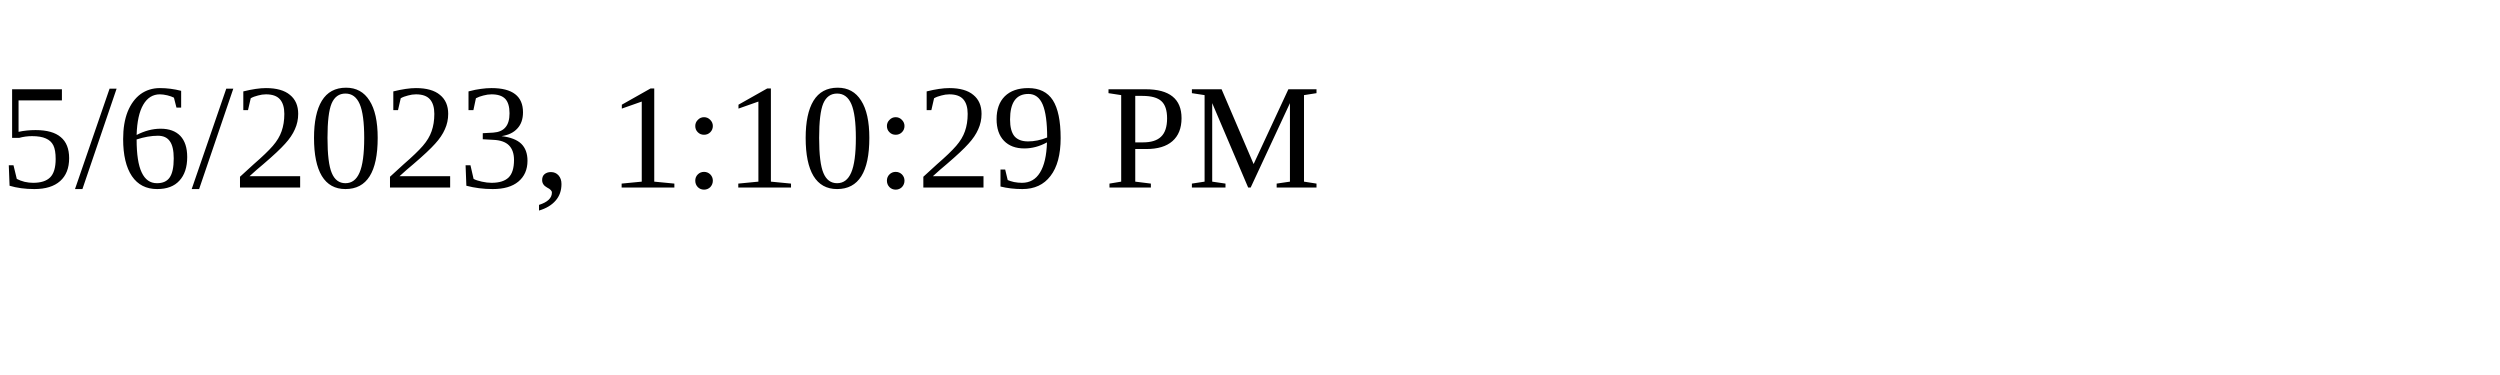
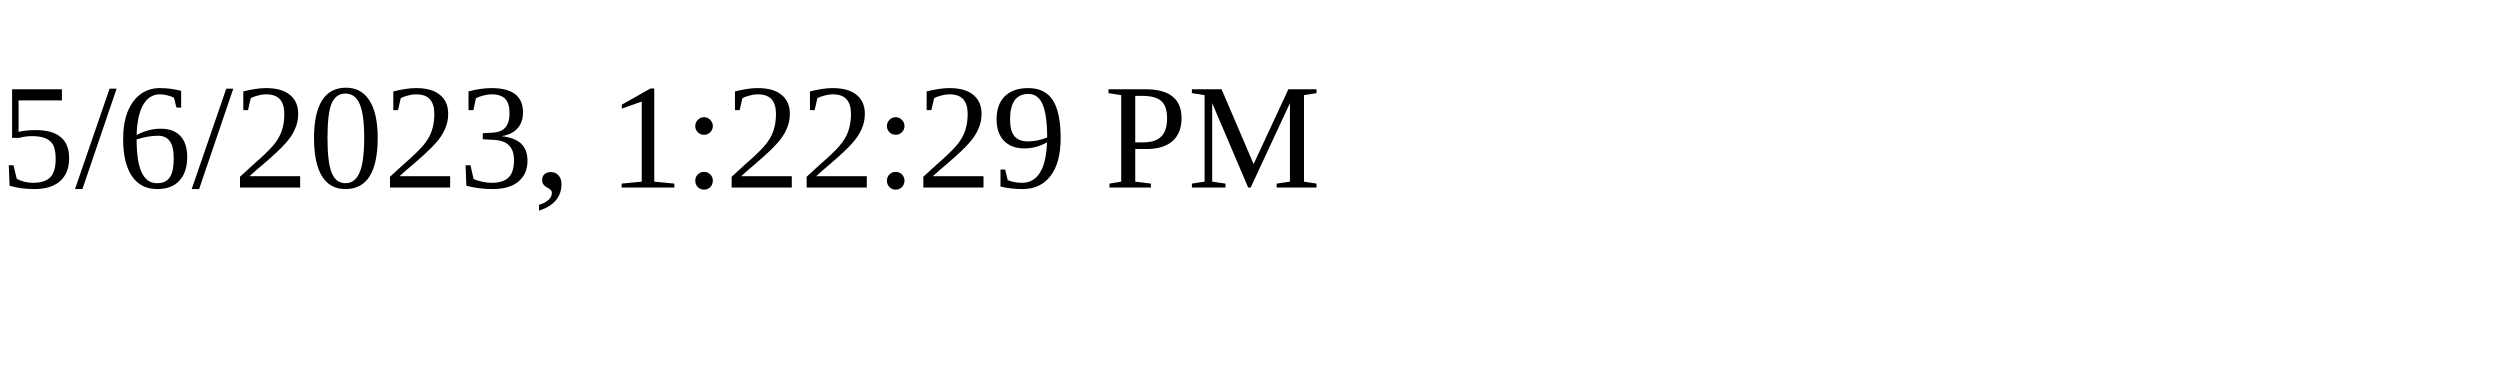
<svg xmlns="http://www.w3.org/2000/svg" height="30" width="200">
-   <text x="0" y="15">5/6/2023, 1:10:29 PM</text>
+   <text x="0" y="15">5/6/2023, 1:22:29 PM</text>
</svg>
